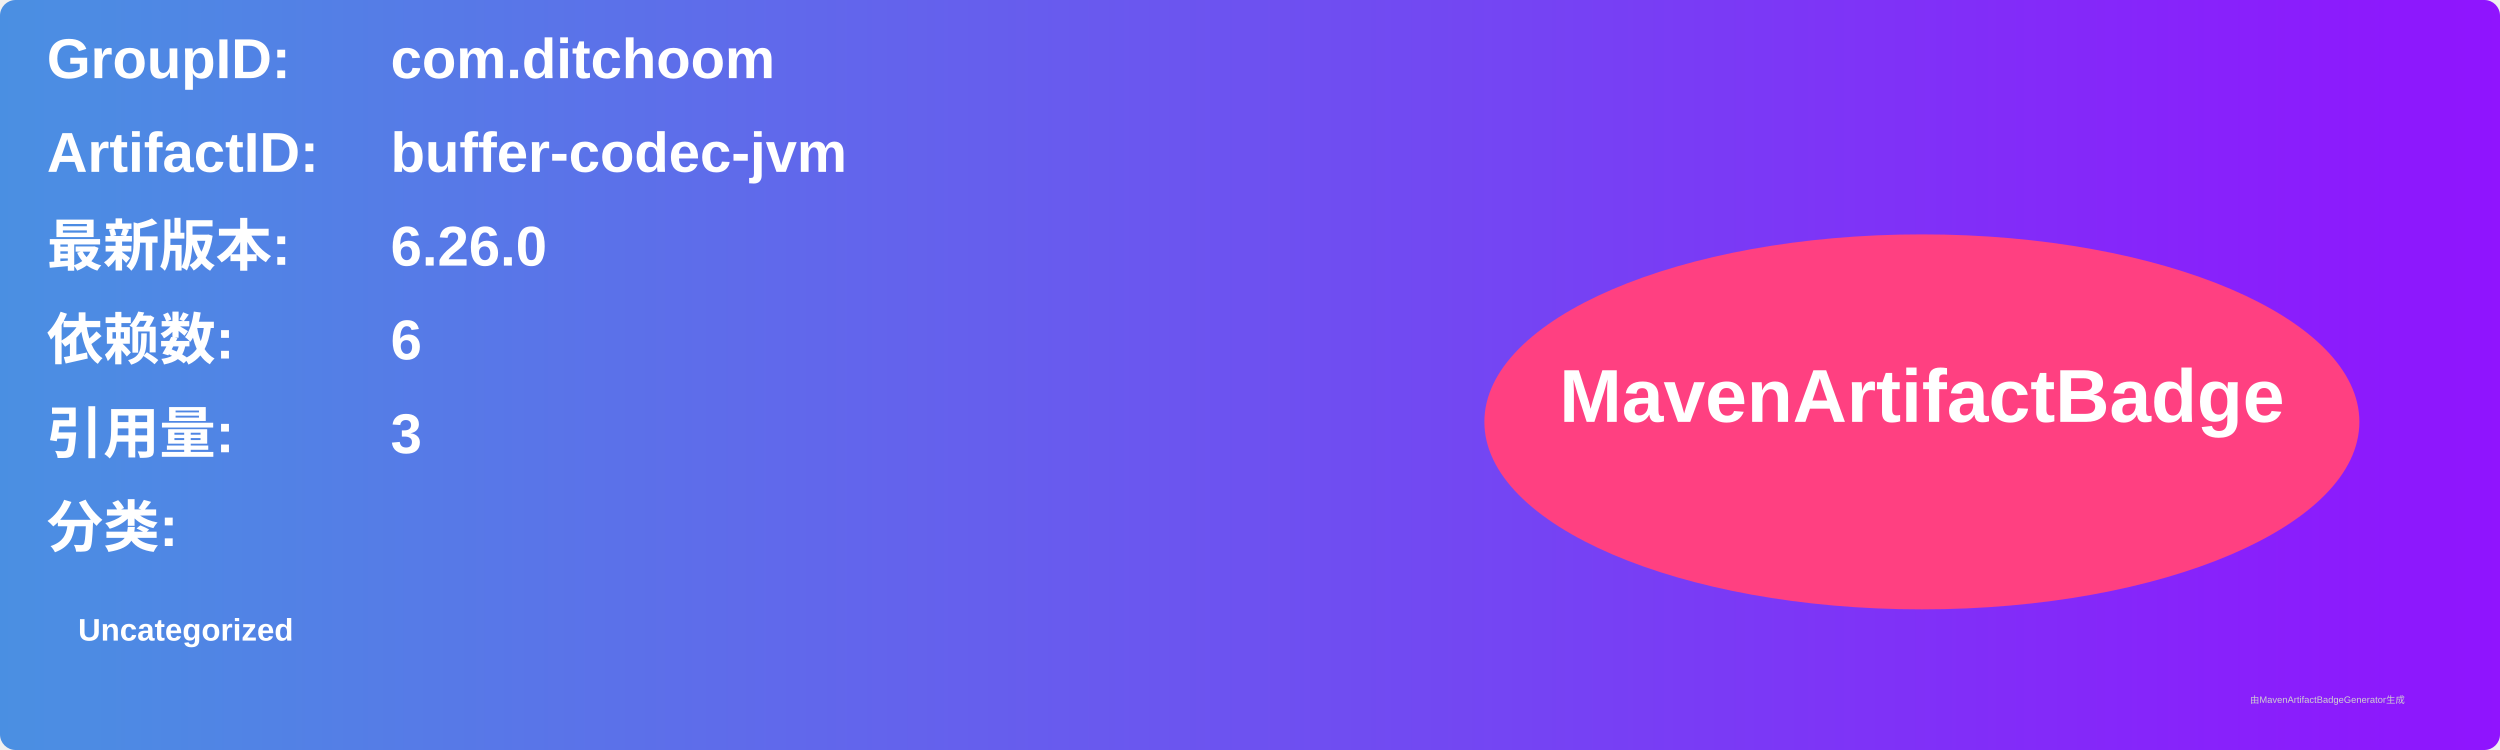
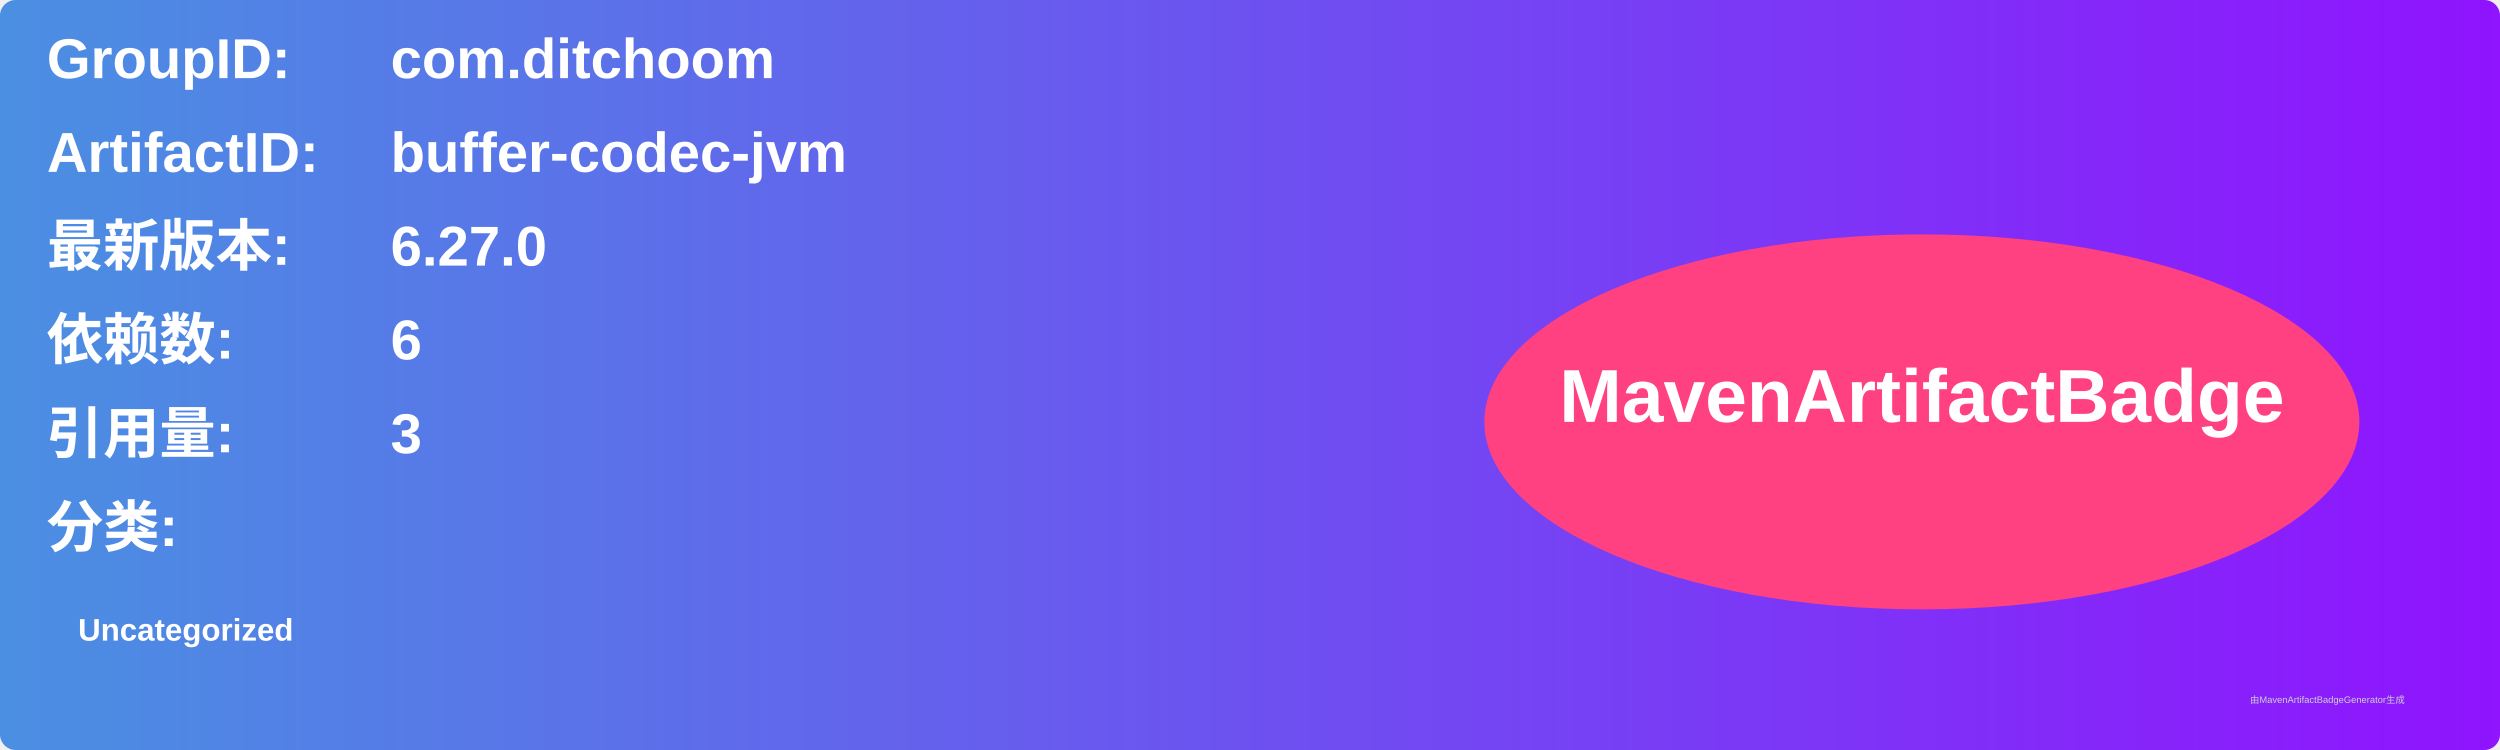
<svg xmlns="http://www.w3.org/2000/svg" width="800" height="240" viewBox="0 0 800 240">
  <linearGradient id="grad" x1="0%" y1="0%" x2="100%" y2="0%">
    <stop offset="0%" stop-color="#4a90e2" />
    <stop offset="100%" stop-color="#9013fe" />
  </linearGradient>
  <rect width="100%" height="100%" rx="5" ry="5" fill="url(#grad)" />
  <g transform="translate(15, 15)">
    <text x="0" y="10" font-family="Arial" font-size="18" fill="white" font-weight="bold" width="260">GroupID:</text>
    <text x="110" y="10" font-family="Arial" font-size="18" fill="white" font-weight="bold" width="460">com.ditchoom</text>
    <text x="0" y="40" font-family="Arial" font-size="18" fill="white" font-weight="bold" width="260">ArtifactID:</text>
    <text x="110" y="40" font-family="Arial" font-size="18" fill="white" font-weight="bold" width="460">buffer-codec-jvm</text>
    <text x="0" y="70" font-family="Arial" font-size="18" fill="white" font-weight="bold">最新版本:</text>
    <text x="110" y="70" font-family="Arial" font-size="18" fill="white" font-weight="bold">
-       <tspan font-weight="bold">6.26.0</tspan>
+       <tspan font-weight="bold">6.27.0</tspan>
    </text>
    <text x="0" y="100" font-family="Arial" font-size="18" fill="white" font-weight="bold">依赖数: </text>
    <text x="110" y="100" font-family="Arial" font-size="18" fill="white">
      <tspan font-weight="bold">6</tspan>
    </text>
    <text x="0" y="130" font-family="Arial" font-size="18" fill="white" font-weight="bold">引用量: </text>
    <text x="110" y="130" font-family="Arial" font-size="18" fill="white">
      <tspan font-weight="bold">3</tspan>
    </text>
    <text x="0" y="160" font-family="Arial" font-size="18" fill="white" font-weight="bold">分类:</text>
    <text x="10" y="190" font-family="Arial" font-size="10" fill="white">
      <tspan font-weight="bold">Uncategorized</tspan>
    </text>
    <ellipse cx="600" cy="120" rx="140" ry="60" fill="#ff4081" />
    <text x="600" y="120" text-anchor="middle" font-family="Arial" font-size="24" fill="white" font-weight="bold">MavenArtifactBadge</text>
  </g>
  <text x="720" y="225" font-family="Arial" font-size="3" fill="#d0d0d0">由MavenArtifactBadgeGenerator生成</text>
</svg>
